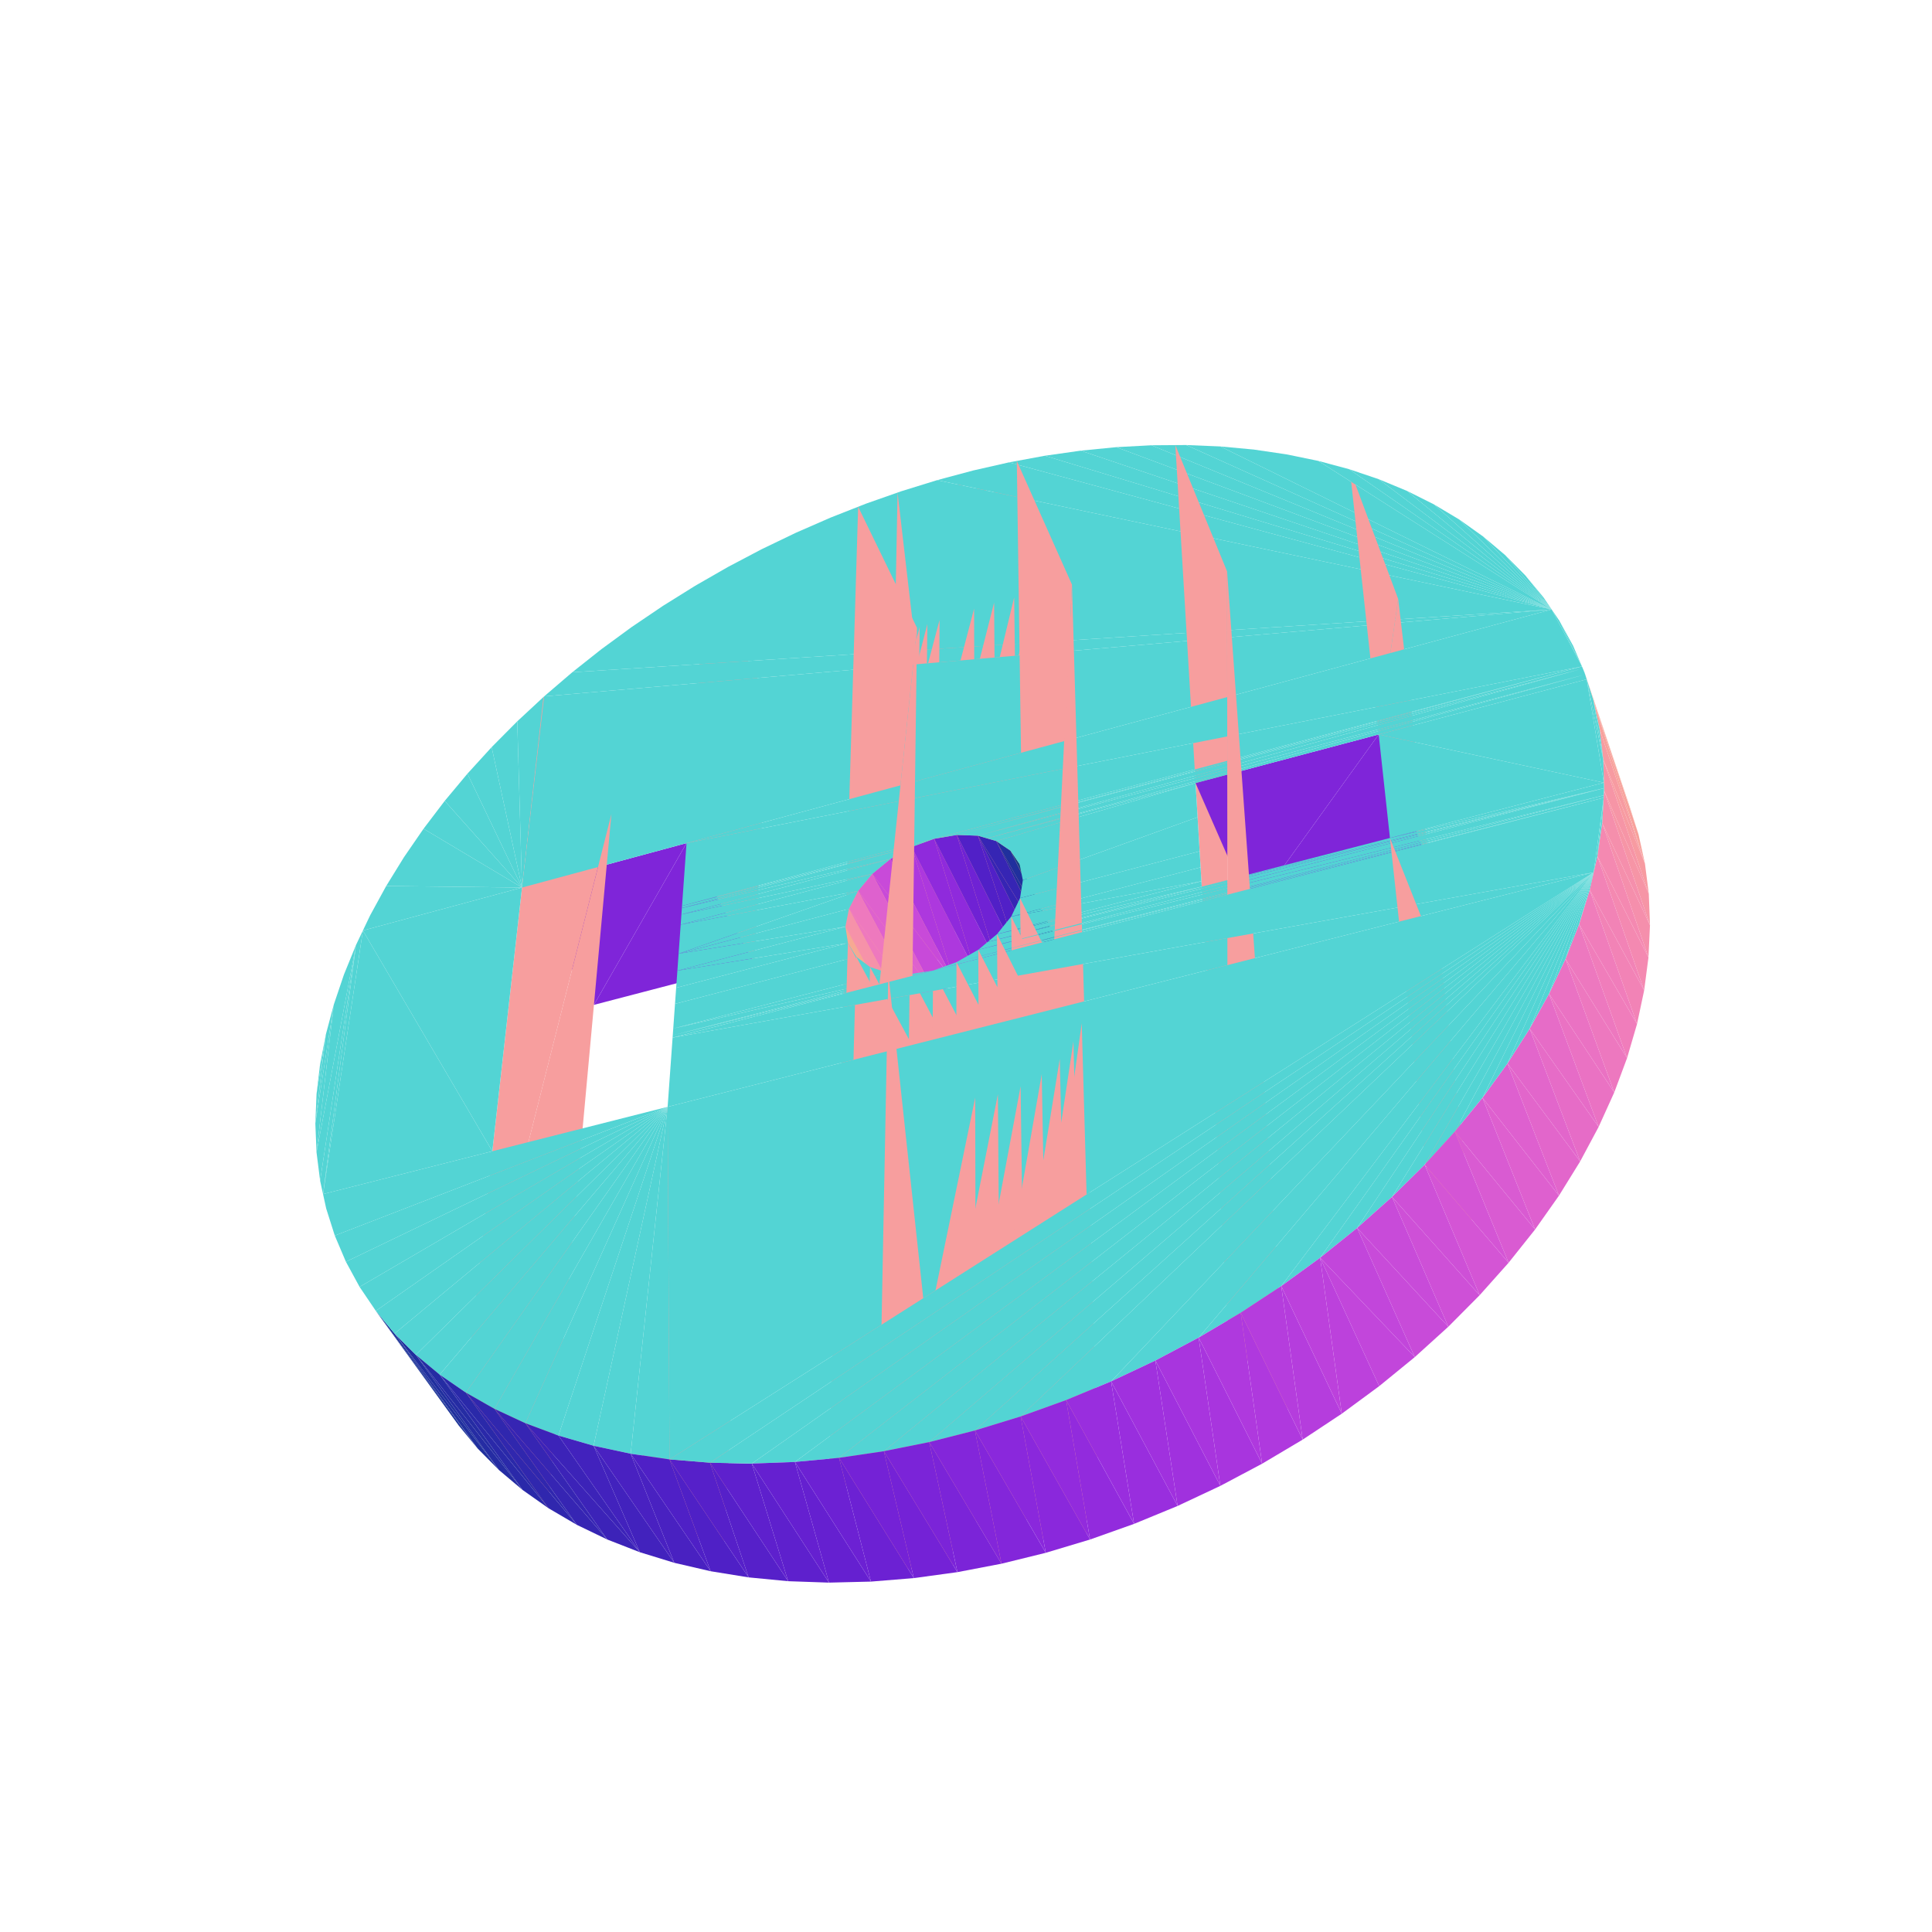
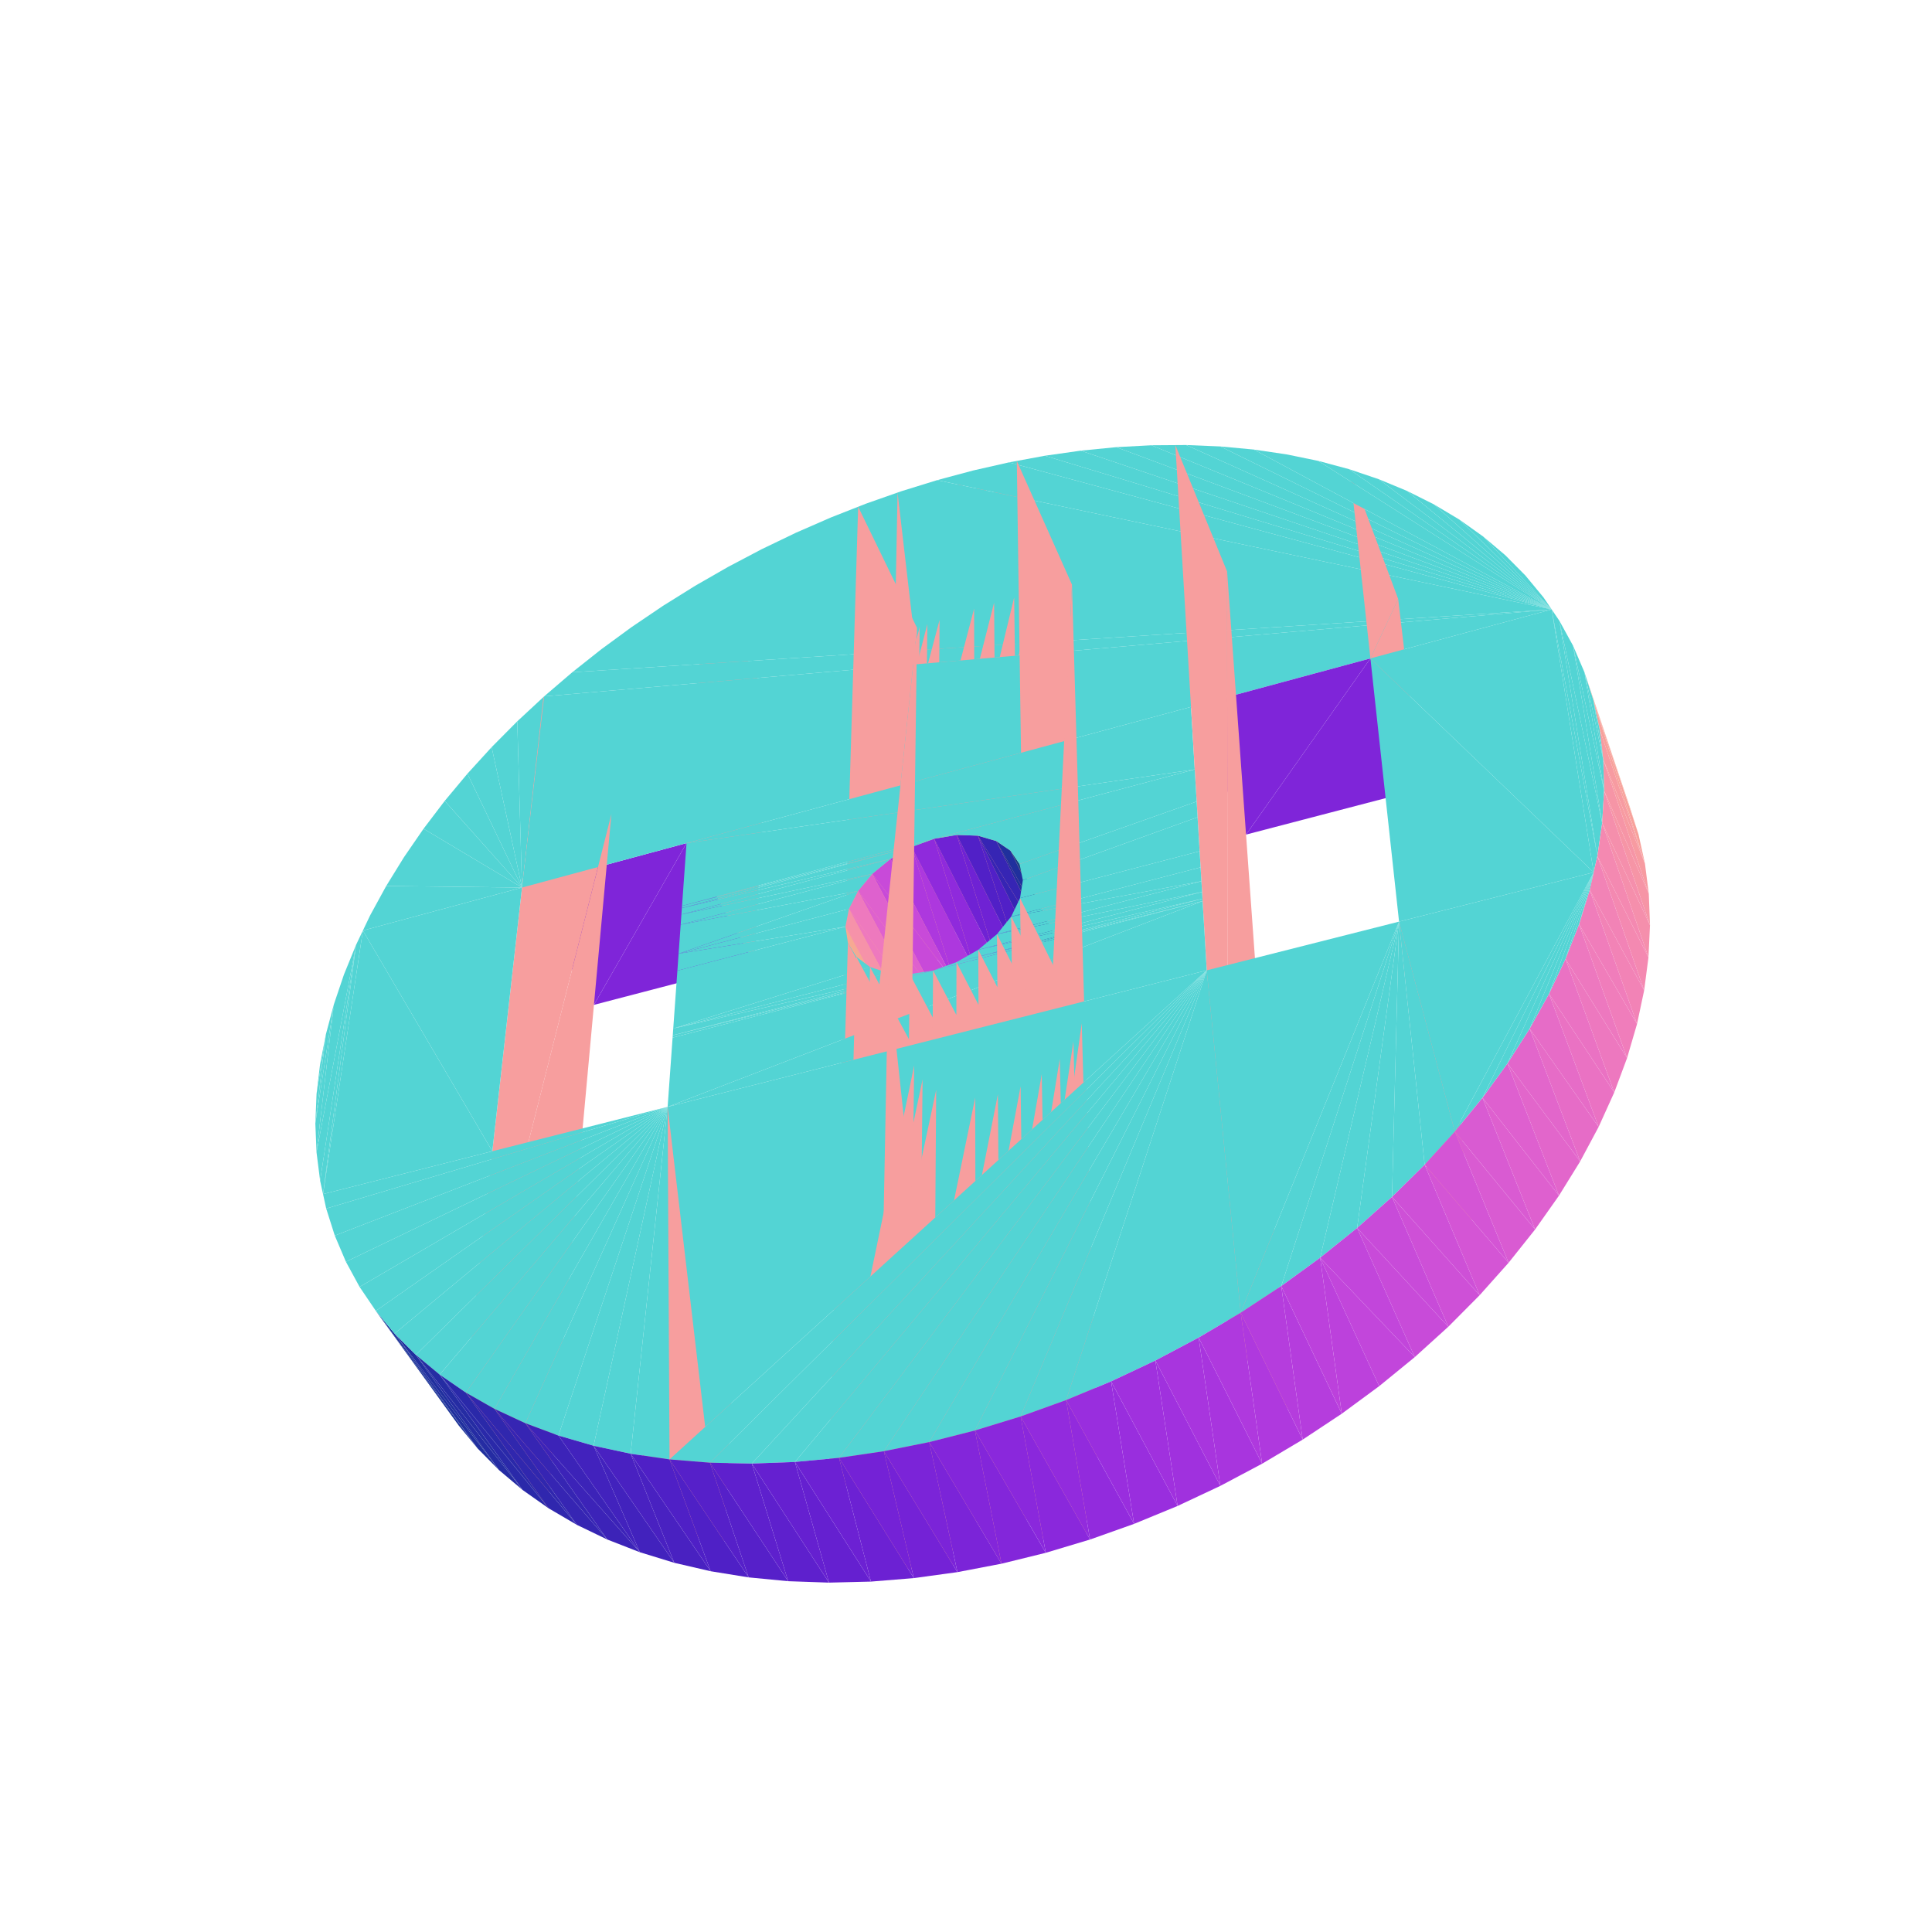
<svg xmlns="http://www.w3.org/2000/svg" viewBox="-250 -250 500 500" width="500" height="500">
  <path d="M-67.445,-99.917L-54.748,-0.789L-51.153,-69.102zM-17.711,-122.527L-2.985,4.144L-2.713,-91z" style="fill:rgb(247,158,158)" />
  <path d="M-116.134,-63.319L-114.903,-20.303L-109.173,-69.782z" style="fill:rgb(83,212,212)" />
  <path d="M-24.257,-23.839L-6.838,-89.577L-21.94,-121.04zM-27.926,-19.432L-10,-88.487L-25.18,-119.901zM-14.08,-30.809L2.099,-92.493L-12.78,-124.095z" style="fill:rgb(247,158,158)" />
  <path d="M-122.759,-56.644L-114.903,-20.303L-116.134,-63.319z" style="fill:rgb(83,212,212)" />
  <path d="M-30.297,-14.778L-11.986,-87.746L-27.217,-119.13zM-8.236,-32.924L7.275,-94.055L-7.478,-125.737zM-2.384,-33.92L12.466,-95.397L-2.163,-127.163z" style="fill:rgb(247,158,158)" />
  <path d="M-129.024,-49.775L-114.903,-20.303L-122.759,-56.644z" style="fill:rgb(83,212,212)" />
  <path d="M3.094,-33.724L17.316,-96.61L2.803,-128.454z" style="fill:rgb(247,158,158)" />
  <path d="M-134.908,-42.727L-114.903,-20.303L-129.024,-49.775z" style="fill:rgb(83,212,212)" />
  <path d="M7.833,-32.339L21.495,-97.511L7.079,-129.423zM-54.748,-0.789L-67.445,-99.917L-72.326,-31.802z" style="fill:rgb(247,158,158)" />
  <path d="M-140.388,-35.52L-114.903,-20.303L-134.908,-42.727z" style="fill:rgb(83,212,212)" />
  <path d="M11.511,-29.844L24.71,-98.204L10.369,-130.168zM13.864,-26.394L26.735,-98.584L12.441,-130.582z" style="fill:rgb(247,158,158)" />
  <path d="M-145.444,-28.171L-114.903,-20.303L-140.388,-35.52zM-61.567,-103.29L151.575,-92.273L-52.869,-107.87zM-52.869,-107.87L151.575,-92.273L-44.014,-112.129zM-70.085,-98.402L151.575,-92.273L-61.567,-103.29zM-44.014,-112.129L151.575,-92.273L-35.023,-116.056zM-78.399,-93.218L151.575,-92.273L-70.085,-98.402zM-35.023,-116.056L151.575,-92.273L-25.921,-119.64zM-150.054,-20.701L-114.903,-20.303L-145.444,-28.171zM-86.487,-87.75L151.575,-92.273L-78.399,-93.218zM-25.921,-119.64L151.575,-92.273L-16.732,-122.871zM-94.327,-82.013L151.575,-92.273L-86.487,-87.75zM-16.732,-122.871L151.575,-92.273L-7.478,-125.737zM-101.896,-76.018L151.575,-92.273L-94.327,-82.013z" style="fill:rgb(83,212,212)" />
  <path d="M-72.326,-31.802L-96.29,10.058L-54.748,-0.789z" style="fill:rgb(127,37,217)" />
  <path d="M-7.478,-125.737L151.575,-92.273L1.815,-128.23zM-154.195,-13.131L-114.903,-20.303L-150.054,-20.701zM-109.173,-69.782L151.575,-92.273L-101.896,-76.018zM1.815,-128.23L151.575,-92.273L11.123,-130.339zM-114.903,-20.303L-154.195,-13.131L-156.081,-9.182z" style="fill:rgb(83,212,212)" />
  <path d="M2.099,-92.493L-14.08,-30.809L2.306,1.132z" style="fill:rgb(247,158,158)" />
  <path d="M11.123,-130.339L151.575,-92.273L20.419,-132.055z" style="fill:rgb(83,212,212)" />
  <path d="M-6.838,-89.577L-24.257,-23.839L-7.539,7.948zM7.275,-94.055L-8.236,-32.924L7.991,-0.892z" style="fill:rgb(247,158,158)" />
  <path d="M-96.29,10.058L-72.326,-31.802L-114.903,-20.303z" style="fill:rgb(127,37,217)" />
  <path d="M-10,-88.487L-27.926,-19.432L-11.058,12.301z" style="fill:rgb(247,158,158)" />
  <path d="M20.419,-132.055L151.575,-92.273L29.68,-133.37z" style="fill:rgb(83,212,212)" />
  <path d="M12.466,-95.397L-2.384,-33.92L13.699,-1.795zM-11.986,-87.746L-30.297,-14.778L-13.302,16.92z" style="fill:rgb(247,158,158)" />
  <path d="M29.68,-133.37L151.575,-92.273L38.877,-134.275z" style="fill:rgb(83,212,212)" />
  <path d="M17.316,-96.61L3.094,-33.724L19.06,-1.512z" style="fill:rgb(247,158,158)" />
  <path d="M38.877,-134.275L151.575,-92.273L47.984,-134.763z" style="fill:rgb(83,212,212)" />
  <path d="M21.495,-97.511L7.833,-32.339L23.716,-0.05zM-2.985,4.144L-17.711,-122.527L-19.539,-27.714zM-129.602,110.289L-91.765,-39.337L-109.352,-69.616z" style="fill:rgb(247,158,158)" />
  <path d="M47.984,-134.763L151.575,-92.273L56.973,-134.826z" style="fill:rgb(83,212,212)" />
  <path d="M24.71,-98.204L11.511,-29.844L27.349,2.505z" style="fill:rgb(247,158,158)" />
  <path d="M56.973,-134.826L151.575,-92.273L65.816,-134.459zM-109.173,-69.782L-114.903,-20.303L151.575,-92.273z" style="fill:rgb(83,212,212)" />
  <path d="M26.735,-98.584L13.864,-26.394L29.702,5.995z" style="fill:rgb(247,158,158)" />
-   <path d="M65.816,-134.459L151.575,-92.273L74.484,-133.655zM-160.99,2.223L-168.086,48.211L-157.847,-5.482zM-157.847,-5.482L-166.398,59.032L-156.081,-9.182zM74.484,-133.655L151.575,-92.273L82.948,-132.409zM-163.603,9.96L-168.086,48.211L-160.99,2.223zM82.948,-132.409L151.575,-92.273L91.176,-130.718zM-165.668,17.705L-168.39,40.711L-163.603,9.96z" style="fill:rgb(83,212,212)" />
-   <path d="M106.802,-59.923L111.849,-94.987L99.336,-128.512z" style="fill:rgb(247,158,158)" />
+   <path d="M65.816,-134.459L151.575,-92.273L74.484,-133.655z" style="fill:rgb(83,212,212)" />
+   <path d="M104.66,-79.602L111.849,-94.987L99.336,-128.512z" style="fill:rgb(247,158,158)" />
+   <path d="M-160.99,2.223L-168.086,48.211L-157.847,-5.482zM-157.847,-5.482L-166.398,59.032L-156.081,-9.182zM74.484,-133.655L151.575,-92.273L82.948,-132.409zM-163.603,9.96L-168.086,48.211L-160.99,2.223zM82.948,-132.409L151.575,-92.273L91.176,-130.718zM-165.668,17.705L-168.39,40.711L-163.603,9.96z" style="fill:rgb(83,212,212)" />
+   <path d="M111.849,-94.987L104.66,-79.602L117.663,-45.809z" style="fill:rgb(247,158,158)" />
  <path d="M-156.081,-9.182L-122.584,47.937L-114.903,-20.303z" style="fill:rgb(83,212,212)" />
  <path d="M-35.368,127.521L-12.664,-87.483L-27.912,-118.856z" style="fill:rgb(247,158,158)" />
  <path d="M-168.078,33.108L-165.668,17.705L-167.165,25.429zM91.176,-130.718L151.575,-92.273L99.139,-128.578z" style="fill:rgb(83,212,212)" />
  <path d="M-14.08,-30.809L-2.985,4.144L2.306,1.132z" style="fill:rgb(173,56,222)" />
  <path d="M-8.236,-32.924L2.306,1.132L7.991,-0.892z" style="fill:rgb(143,42,220)" />
  <path d="M-2.985,4.144L-24.257,-23.839L-7.539,7.948z" style="fill:rgb(200,74,217)" />
  <path d="M-2.384,-33.92L7.991,-0.892L13.699,-1.795z" style="fill:rgb(111,34,212)" />
  <path d="M-165.668,17.705L-168.078,33.108L-168.39,40.711z" style="fill:rgb(83,212,212)" />
  <path d="M-7.539,7.948L-27.926,-19.432L-11.058,12.301z" style="fill:rgb(222,97,206)" />
  <path d="M99.139,-128.578L151.575,-92.273L106.805,-125.989z" style="fill:rgb(83,212,212)" />
  <path d="M3.094,-33.724L13.699,-1.795L19.06,-1.512z" style="fill:rgb(81,32,199)" />
  <path d="M-163.603,9.96L-168.39,40.711L-168.086,48.211zM-157.847,-5.482L-168.086,48.211L-167.153,55.575z" style="fill:rgb(83,212,212)" />
  <path d="M-11.058,12.301L-30.297,-14.778L-13.302,16.92z" style="fill:rgb(238,121,190)" />
  <path d="M23.716,-0.05L3.094,-33.724L19.06,-1.512z" style="fill:rgb(54,37,180)" />
  <path d="M106.805,-125.989L151.575,-92.273L114.142,-122.948z" style="fill:rgb(83,212,212)" />
+   <path d="M104.66,-79.602L72.475,-34.009L117.663,-45.809z" style="fill:rgb(127,37,217)" />
  <path d="M16.707,115.654L27.427,-98.703L13.148,-130.713z" style="fill:rgb(247,158,158)" />
  <path d="M-51.153,-69.102L-58.336,67.394L-63.058,157.125z" style="fill:rgb(255,127,127)" />
-   <path d="M111.849,-94.987L106.802,-59.923L119.997,-26.064z" style="fill:rgb(247,158,158)" />
  <path d="M-14.08,-30.809L-73.49,-15.563L-73.53,-15zM-157.847,-5.482L-167.153,55.575L-166.398,59.032z" style="fill:rgb(83,212,212)" />
  <path d="M-13.302,16.92L-31.201,-10.184L-14.111,21.502z" style="fill:rgb(246,146,169)" />
  <path d="M-2.985,4.144L-14.08,-30.809L-19.539,-27.714z" style="fill:rgb(173,56,222)" />
  <path d="M2.306,1.132L-8.236,-32.924L-14.08,-30.809z" style="fill:rgb(143,42,220)" />
-   <path d="M-19.539,-27.714L-73.53,-15L-73.648,-13.347z" style="fill:rgb(83,212,212)" />
+   <path d="M59.197,-50.866L-72.326,-31.802L-73.49,-15.563zM-19.539,-27.714L-73.53,-15L-73.648,-13.347z" style="fill:rgb(83,212,212)" />
  <path d="M-24.257,-23.839L-2.985,4.144L-19.539,-27.714z" style="fill:rgb(200,74,217)" />
  <path d="M27.349,2.505L7.833,-32.339L23.716,-0.05z" style="fill:rgb(32,48,157)" />
  <path d="M7.991,-0.892L-2.384,-33.92L-8.236,-32.924z" style="fill:rgb(111,34,212)" />
  <path d="M-27.926,-19.432L-7.539,7.948L-24.257,-23.839z" style="fill:rgb(222,97,206)" />
  <path d="M-24.257,-23.839L-73.648,-13.347L-73.838,-10.707z" style="fill:rgb(83,212,212)" />
  <path d="M-31.201,-10.184L-13.413,25.739L-14.111,21.502z" style="fill:rgb(246,169,146)" />
  <path d="M114.142,-122.948L151.575,-92.273L121.117,-119.458z" style="fill:rgb(83,212,212)" />
  <path d="M13.699,-1.795L3.094,-33.724L-2.384,-33.92z" style="fill:rgb(81,32,199)" />
  <path d="M-156.081,-9.182L-166.398,59.032L-122.584,47.937z" style="fill:rgb(83,212,212)" />
+   <path d="M72.475,-34.009L104.66,-79.602L58.228,-67.062z" style="fill:rgb(127,37,217)" />
  <path d="M29.702,5.995L11.511,-29.844L27.349,2.505z" style="fill:rgb(16,64,133)" />
  <path d="M-73.53,-15L-19.539,-27.714L-14.08,-30.809zM-73.49,-15.563L-14.08,-30.809L-8.236,-32.924z" style="fill:rgb(83,212,212)" />
  <path d="M-30.297,-14.778L-11.058,12.301L-27.926,-19.432z" style="fill:rgb(238,121,190)" />
-   <path d="M-27.926,-19.432L-73.838,-10.707L-74.086,-7.245zM-73.648,-13.347L-24.257,-23.839L-19.539,-27.714zM121.117,-119.458L151.575,-92.273L127.7,-115.52zM-74.377,-3.185L-27.926,-19.432L-74.086,-7.245z" style="fill:rgb(83,212,212)" />
+   <path d="M-27.926,-19.432L-73.838,-10.707L-74.086,-7.245zM-72.326,-31.802L59.197,-50.866L58.228,-67.062zM-73.648,-13.347L-24.257,-23.839L-19.539,-27.714zM121.117,-119.458L151.575,-92.273L127.7,-115.52zM-74.377,-3.185L-27.926,-19.432L-74.086,-7.245z" style="fill:rgb(83,212,212)" />
  <path d="M3.094,-33.724L23.716,-0.05L7.833,-32.339z" style="fill:rgb(54,37,180)" />
-   <path d="M-73.838,-10.707L-27.926,-19.432L-24.257,-23.839zM159.41,-77.53L-72.326,-31.802L-73.49,-15.563z" style="fill:rgb(83,212,212)" />
+   <path d="M-73.838,-10.707L-27.926,-19.432L-24.257,-23.839z" style="fill:rgb(83,212,212)" />
  <path d="M-31.201,-10.184L-13.302,16.92L-30.297,-14.778z" style="fill:rgb(246,146,169)" />
  <path d="M67.721,91.726L67.574,-102.106L54.179,-134.807z" style="fill:rgb(247,158,158)" />
  <path d="M7.833,-32.339L27.349,2.505L11.511,-29.844z" style="fill:rgb(32,48,157)" />
  <path d="M127.7,-115.52L151.575,-92.273L133.856,-111.139zM-27.926,-19.432L-74.377,-3.185L-30.297,-14.778zM-31.201,-10.184L-74.377,-3.185L-74.691,1.208z" style="fill:rgb(83,212,212)" />
  <path d="M-13.413,25.739L-31.201,-10.184L-30.558,-5.956z" style="fill:rgb(246,169,146)" />
  <path d="M-91.765,-39.337L-129.602,110.289L-108.212,140.213z" style="fill:rgb(247,158,158)" />
  <path d="M-74.377,-3.185L-31.201,-10.184L-30.297,-14.778z" style="fill:rgb(83,212,212)" />
  <path d="M11.511,-29.844L29.702,5.995L13.864,-26.394z" style="fill:rgb(16,64,133)" />
-   <path d="M-30.558,-5.956L-74.691,1.208L-75.009,5.638zM133.856,-111.139L151.575,-92.273L139.554,-106.32z" style="fill:rgb(83,212,212)" />
-   <path d="M106.802,-59.923L73.897,-14.252L119.997,-26.064z" style="fill:rgb(127,37,217)" />
-   <path d="M-74.691,1.208L-30.558,-5.956L-31.201,-10.184zM-28.392,-2.388L-75.009,5.638L-75.307,9.8zM-72.326,-31.802L159.41,-77.53L151.575,-92.273zM7.833,-32.339L59.407,-47.354L5.434,-33.04zM139.554,-106.32L151.575,-92.273L144.761,-101.073zM-75.009,5.638L-28.392,-2.388L-30.558,-5.956z" style="fill:rgb(83,212,212)" />
-   <path d="M73.897,-14.252L106.802,-59.923L59.407,-47.354z" style="fill:rgb(127,37,217)" />
-   <path d="M-2.384,-33.92L159.41,-77.53L-8.236,-32.924zM11.511,-29.844L59.486,-46.02L7.833,-32.339zM-24.832,0.266L-75.307,9.8L-75.565,13.401zM3.094,-33.724L159.634,-77.006L-2.384,-33.92zM-75.764,16.181L-24.832,0.266L-75.565,13.401zM59.407,-47.354L7.833,-32.339L59.486,-46.02zM144.761,-101.073L151.575,-92.273L149.445,-95.406zM-75.307,9.8L-24.832,0.266L-28.392,-2.388zM5.434,-33.04L160.238,-75.449L3.094,-33.724zM13.864,-26.394L59.693,-42.565L11.511,-29.844zM-165.58,62.773L-77.217,36.45L-166.398,59.032zM59.486,-46.02L11.511,-29.844L59.693,-42.565zM-14.539,2.12L-75.764,16.181L-75.89,17.936zM-8.515,1.166L-75.89,17.936L-75.933,18.536zM-24.832,0.266L-75.764,16.181L-20.108,1.809zM14.715,-22.21L59.935,-38.511L13.864,-26.394zM-77.217,36.45L-165.58,62.773L-163.358,69.773zM59.693,-42.565L13.864,-26.394L59.935,-38.511z" style="fill:rgb(83,212,212)" />
+   <path d="M-2.384,-33.92L59.197,-50.866L-8.236,-32.924zM-30.558,-5.956L-74.691,1.208L-75.009,5.638zM133.856,-111.139L151.575,-92.273L139.554,-106.32zM3.094,-33.724L59.23,-50.305L-2.384,-33.92zM-74.691,1.208L-30.558,-5.956L-31.201,-10.184zM-28.392,-2.388L-75.009,5.638L-75.307,9.8zM7.833,-32.339L59.329,-48.656L3.094,-33.724zM59.197,-50.866L-2.384,-33.92L59.23,-50.305zM139.554,-106.32L151.575,-92.273L144.761,-101.073zM-75.009,5.638L-28.392,-2.388L-30.558,-5.956zM59.23,-50.305L3.094,-33.724L59.329,-48.656zM11.511,-29.844L59.486,-46.02L7.833,-32.339zM-24.832,0.266L-75.307,9.8L-75.565,13.401zM59.329,-48.656L7.833,-32.339L59.486,-46.02zM-75.764,16.181L-24.832,0.266L-75.565,13.401zM144.761,-101.073L151.575,-92.273L149.445,-95.406zM-75.307,9.8L-24.832,0.266L-28.392,-2.388zM13.864,-26.394L59.693,-42.565L11.511,-29.844zM-165.58,62.773L-77.217,36.45L-166.398,59.032zM59.486,-46.02L11.511,-29.844L59.693,-42.565zM-14.539,2.12L-75.764,16.181L-75.89,17.936z" style="fill:rgb(83,212,212)" />
+   <path d="M77.386,34.242L67.574,-102.106L83.882,124.501z" style="fill:rgb(127,127,127)" />
+   <path d="M-8.515,1.166L-75.89,17.936L-75.933,18.536zM-24.832,0.266L-75.764,16.181L-20.108,1.809zM14.715,-22.21L59.935,-38.511L13.864,-26.394zM-77.217,36.45L-165.58,62.773L-163.358,69.773zM59.693,-42.565L13.864,-26.394L59.935,-38.511z" style="fill:rgb(83,212,212)" />
  <path d="M160.054,-76.026L174.046,-34.071L171.735,-41.31z" style="fill:rgb(246,166,149)" />
  <path d="M-75.764,16.181L-14.539,2.12L-20.108,1.809zM-75.89,17.936L-8.515,1.166L-14.539,2.12z" style="fill:rgb(83,212,212)" />
  <path d="M-126.387,124.868L-152.741,89.251L-131.259,118.951z" style="fill:rgb(28,51,152)" />
-   <path d="M159.41,-77.53L-2.384,-33.92L159.634,-77.006zM59.935,-38.511L14.715,-22.21L60.197,-34.123zM-77.217,36.45L-163.358,69.773L-160.48,76.542zM60.462,-29.697L14.715,-22.21L13.985,-17.574zM151.575,-92.273L159.41,-77.53L153.575,-89.332zM159.634,-77.006L3.094,-33.724L160.238,-75.449zM14.715,-22.21L60.462,-29.697L60.197,-34.123zM160.238,-75.449L5.434,-33.04L160.636,-74.2z" style="fill:rgb(83,212,212)" />
+   <path d="M59.935,-38.511L14.715,-22.21L60.197,-34.123zM-77.217,36.45L-163.358,69.773L-160.48,76.542zM60.462,-29.697L14.715,-22.21L13.985,-17.574zM14.715,-22.21L60.462,-29.697L60.197,-34.123z" style="fill:rgb(83,212,212)" />
  <path d="M162.347,-68.832L175.711,-26.516L174.046,-34.071z" style="fill:rgb(247,161,155)" />
-   <path d="M60.711,-25.538L13.985,-17.574L11.705,-12.806zM153.575,-89.332L159.41,-77.53L157.121,-82.866zM-77.217,36.45L-160.48,76.542L-156.941,83.046zM13.985,-17.574L60.711,-25.538L60.462,-29.697z" style="fill:rgb(83,212,212)" />
+   <path d="M60.711,-25.538L13.985,-17.574L11.705,-12.806zM-77.217,36.45L61.233,-16.804L-75.933,18.536zM-77.217,36.45L-160.48,76.542L-156.941,83.046zM13.985,-17.574L60.711,-25.538L60.462,-29.697z" style="fill:rgb(83,212,212)" />
  <path d="M-120.886,130.427L-147.882,95.124L-126.387,124.868z" style="fill:rgb(32,47,158)" />
  <path d="M60.926,-21.938L11.705,-12.806L8.02,-8.24z" style="fill:rgb(83,212,212)" />
  <path d="M174.046,-34.071L160.054,-76.026L162.347,-68.832z" style="fill:rgb(246,166,149)" />
-   <path d="M61.01,-20.536L8.02,-8.24L5.579,-6.203z" style="fill:rgb(83,212,212)" />
+   <path d="M61.092,-19.159L8.02,-8.24L3.184,-4.206z" style="fill:rgb(83,212,212)" />
  <path d="M-77.217,36.45L-63.058,157.125L-58.336,67.394z" style="fill:rgb(247,158,158)" />
-   <path d="M11.705,-12.806L60.926,-21.938L60.711,-25.538zM-77.217,36.45L-156.941,83.046L-152.741,89.251z" style="fill:rgb(83,212,212)" />
+   <path d="M11.705,-12.806L60.926,-21.938L60.711,-25.538zM61.233,-16.804L-2.462,-0.993L-8.515,1.166zM61.197,-17.404L3.184,-4.206L-2.462,-0.993zM-77.217,36.45L-156.941,83.046L-152.741,89.251z" style="fill:rgb(83,212,212)" />
  <path d="M-152.741,89.251L-126.387,124.868L-147.882,95.124z" style="fill:rgb(28,51,152)" />
-   <path d="M8.02,-8.24L61.01,-20.536L60.926,-21.938z" style="fill:rgb(83,212,212)" />
+   <path d="M8.02,-8.24L61.092,-19.159L60.926,-21.938z" style="fill:rgb(83,212,212)" />
  <path d="M175.711,-26.516L164.912,-53.473L176.708,-18.669z" style="fill:rgb(247,155,161)" />
-   <path d="M159.634,-77.006L160.238,-75.449L160.054,-76.026z" style="fill:rgb(83,212,212)" />
+   <path d="M104.66,-79.602L162.444,-24.236L151.575,-92.273z" style="fill:rgb(83,212,212)" />
  <path d="M-12.664,-87.483L-35.368,127.521L-15.931,158.61z" style="fill:rgb(247,158,158)" />
  <path d="M-114.764,135.594L-142.37,100.63L-120.886,130.427z" style="fill:rgb(37,44,163)" />
+   <path d="M3.184,-4.206L61.197,-17.404L61.092,-19.159z" style="fill:rgb(83,212,212)" />
  <path d="M-20.108,1.809L-3.421,157.033L-3.069,33.662z" style="fill:rgb(247,158,158)" />
-   <path d="M-77.217,36.45L-152.741,89.251L-147.882,95.124z" style="fill:rgb(83,212,212)" />
+   <path d="M-77.217,36.45L-152.741,89.251L-147.882,95.124zM-2.462,-0.993L61.233,-16.804L61.197,-17.404z" style="fill:rgb(83,212,212)" />
  <path d="M175.711,-26.516L162.347,-68.832L163.974,-61.305z" style="fill:rgb(247,161,155)" />
-   <path d="M165.121,-46.022L5.579,-6.203L3.184,-4.206z" style="fill:rgb(83,212,212)" />
+   <path d="M151.575,-92.273L163.401,-28.437L153.575,-89.332zM153.575,-89.332L164.641,-37.006L157.121,-82.866z" style="fill:rgb(83,212,212)" />
  <path d="M-34.496,127.439L-13.413,25.739L-30.558,-5.956z" style="fill:rgb(247,158,158)" />
-   <path d="M162.444,-24.236L-75.933,18.536L-77.217,36.45zM165.031,-43.548L-2.462,-0.993L-8.515,1.166zM165.069,-44.182L3.184,-4.206L-2.462,-0.993z" style="fill:rgb(83,212,212)" />
  <path d="M-147.882,95.124L-120.886,130.427L-142.37,100.63z" style="fill:rgb(32,47,158)" />
-   <path d="M106.802,-59.923L165.081,-47.446L160.636,-74.2z" style="fill:rgb(83,212,212)" />
  <path d="M176.708,-18.669L165.14,-45.363L177.016,-10.56z" style="fill:rgb(246,149,166)" />
-   <path d="M-77.217,36.45L-147.882,95.124L-142.37,100.63z" style="fill:rgb(83,212,212)" />
+   <path d="M-77.217,36.45L-147.882,95.124L-142.37,100.63zM157.121,-82.866L165.14,-45.363L160.054,-76.026z" style="fill:rgb(83,212,212)" />
  <path d="M164.912,-53.473L175.711,-26.516L163.974,-61.305z" style="fill:rgb(247,155,161)" />
+   <path d="M61.233,-16.804L-77.217,36.45L62.304,1.121z" style="fill:rgb(83,212,212)" />
  <path d="M-31.933,127.149L-11.237,29.34L-28.392,-2.388z" style="fill:rgb(247,158,158)" />
  <path d="M-108.037,140.336L-136.213,105.737L-114.764,135.594z" style="fill:rgb(42,41,169)" />
-   <path d="M5.579,-6.203L165.121,-46.022L61.01,-20.536zM160.636,-74.2L164.912,-53.473L162.347,-68.832z" style="fill:rgb(83,212,212)" />
-   <path d="M-27.843,126.545L-7.713,32.047L-24.832,0.266z" style="fill:rgb(247,158,158)" />
-   <path d="M165.081,-47.446L106.802,-59.923L109.718,-33.13z" style="fill:rgb(83,212,212)" />
-   <path d="M27.427,-98.703L16.707,115.654L34.593,147.542z" style="fill:rgb(247,158,158)" />
+   <path d="M160.054,-76.026L164.912,-53.473L162.347,-68.832z" style="fill:rgb(83,212,212)" />
+   <path d="M-27.843,126.545L-7.713,32.047L-24.832,0.266zM27.427,-98.703L16.707,115.654L34.593,147.542z" style="fill:rgb(247,158,158)" />
  <path d="M-77.217,36.45L-142.37,100.63L-136.213,105.737z" style="fill:rgb(83,212,212)" />
  <path d="M-142.37,100.63L-114.764,135.594L-136.213,105.737z" style="fill:rgb(37,44,163)" />
  <path d="M177.016,-10.56L164.641,-37.006L176.62,-2.221z" style="fill:rgb(245,143,172)" />
  <path d="M165.14,-45.363L176.708,-18.669L164.912,-53.473z" style="fill:rgb(246,149,166)" />
  <path d="M-100.722,144.623L-129.425,110.411L-108.037,140.336z" style="fill:rgb(48,39,174)" />
  <path d="M162.347,-68.832L164.912,-53.473L163.974,-61.305z" style="fill:rgb(83,212,212)" />
-   <path d="M15.81,115.978L29.952,14.817L13.985,-17.574z" style="fill:rgb(247,158,158)" />
-   <path d="M61.01,-20.536L165.121,-46.022L109.718,-33.13z" style="fill:rgb(83,212,212)" />
-   <path d="M-16.246,124.566L2.379,34.059L-14.539,2.12z" style="fill:rgb(247,158,158)" />
-   <path d="M-77.217,36.45L-136.213,105.737L-129.425,110.411zM3.184,-4.206L165.069,-44.182L165.121,-46.022zM160.636,-74.2L165.081,-47.446L164.912,-53.473z" style="fill:rgb(83,212,212)" />
+   <path d="M15.81,115.978L29.952,14.817L13.985,-17.574zM-16.246,124.566L2.379,34.059L-14.539,2.12z" style="fill:rgb(247,158,158)" />
+   <path d="M-77.217,36.45L-136.213,105.737L-129.425,110.411zM160.054,-76.026L165.14,-45.363L164.912,-53.473z" style="fill:rgb(83,212,212)" />
  <path d="M13.181,116.874L27.795,19.549L11.705,-12.806z" style="fill:rgb(247,158,158)" />
-   <path d="M-2.462,-0.993L165.031,-43.548L165.069,-44.182z" style="fill:rgb(83,212,212)" />
-   <path d="M-9.512,123.212L8.252,33.198L-8.515,1.166zM67.574,-102.106L67.721,91.726L83.882,124.501z" style="fill:rgb(247,158,158)" />
-   <path d="M-75.933,18.536L162.444,-24.236L165.031,-43.548z" style="fill:rgb(83,212,212)" />
-   <path d="M9.002,118.156L24.265,24.055L8.02,-8.24zM-2.752,121.495L14.133,31.134L-2.462,-0.993zM3.565,119.825L19.601,28.012L3.184,-4.206z" style="fill:rgb(247,158,158)" />
+   <path d="M162.444,-24.236L104.66,-79.602L112.074,-11.482z" style="fill:rgb(83,212,212)" />
+   <path d="M-9.512,123.212L8.252,33.198L-8.515,1.166zM67.574,-102.106L67.721,91.726L83.882,124.501zM9.002,118.156L24.265,24.055L8.02,-8.24zM-2.752,121.495L14.133,31.134L-2.462,-0.993zM3.565,119.825L19.601,28.012L3.184,-4.206z" style="fill:rgb(247,158,158)" />
+   <path d="M157.121,-82.866L164.641,-37.006L165.14,-45.363z" style="fill:rgb(83,212,212)" />
  <path d="M176.62,-2.221L163.401,-28.437L175.504,6.315z" style="fill:rgb(244,137,177)" />
  <path d="M-136.213,105.737L-108.037,140.336L-129.425,110.411z" style="fill:rgb(42,41,169)" />
  <path d="M-92.842,148.424L-122.024,114.619L-100.722,144.623z" style="fill:rgb(54,37,179)" />
  <path d="M-77.217,36.45L-129.425,110.411L-122.024,114.619z" style="fill:rgb(83,212,212)" />
  <path d="M164.641,-37.006L177.016,-10.56L165.14,-45.363z" style="fill:rgb(245,143,172)" />
-   <path d="M109.718,-33.13L165.121,-46.022L165.081,-47.446zM-77.217,36.45L-122.024,114.619L-114.03,118.333z" style="fill:rgb(83,212,212)" />
+   <path d="M153.575,-89.332L163.401,-28.437L164.641,-37.006zM151.575,-92.273L162.444,-24.236L163.401,-28.437zM-77.217,36.45L-122.024,114.619L-114.03,118.333z" style="fill:rgb(83,212,212)" />
  <path d="M175.504,6.315L161.409,-19.693L173.661,15.01z" style="fill:rgb(242,131,182)" />
  <path d="M-129.425,110.411L-100.722,144.623L-122.024,114.619z" style="fill:rgb(48,39,174)" />
  <path d="M-84.422,151.71L-114.03,118.333L-92.842,148.424z" style="fill:rgb(60,35,184)" />
  <path d="M163.401,-28.437L176.62,-2.221L164.641,-37.006z" style="fill:rgb(244,137,177)" />
-   <path d="M165.121,-46.022L165.069,-44.182L165.14,-45.363zM-77.217,36.45L-114.03,118.333L-105.471,121.523z" style="fill:rgb(83,212,212)" />
-   <path d="M118.898,51.208L123.17,0.778L109.718,-33.13zM-63.058,157.125L-77.217,36.45L-83.682,126.679zM-13.413,25.739L-34.496,127.439L-15.083,158.541z" style="fill:rgb(247,158,158)" />
+   <path d="M-77.217,36.45L-76.731,127.693L62.304,1.121zM-77.217,36.45L-114.03,118.333L-105.471,121.523z" style="fill:rgb(83,212,212)" />
+   <path d="M-63.058,157.125L-77.217,36.45L-83.682,126.679zM-13.413,25.739L-34.496,127.439L-15.083,158.541z" style="fill:rgb(247,158,158)" />
  <path d="M173.661,15.01L158.66,-10.812L171.082,23.825z" style="fill:rgb(240,125,187)" />
  <path d="M-11.237,29.34L-31.933,127.149L-12.59,158.288z" style="fill:rgb(247,158,158)" />
  <path d="M-122.024,114.619L-92.842,148.424L-114.03,118.333z" style="fill:rgb(54,37,179)" />
  <path d="M-77.217,36.45L-105.471,121.523L-96.378,124.162z" style="fill:rgb(83,212,212)" />
  <path d="M161.409,-19.693L175.504,6.315L163.401,-28.437z" style="fill:rgb(242,131,182)" />
  <path d="M-7.713,32.047L-27.843,126.545L-8.616,157.744z" style="fill:rgb(247,158,158)" />
  <path d="M-96.378,124.162L-84.422,151.71L-75.494,154.454z" style="fill:rgb(66,34,189)" />
-   <path d="M-77.217,36.45L-76.731,127.693L162.444,-24.236zM165.031,-43.548L163.401,-28.437L164.641,-37.006zM-77.217,36.45L-96.378,124.162L-86.784,126.226z" style="fill:rgb(83,212,212)" />
+   <path d="M-77.217,36.45L-96.378,124.162L-86.784,126.226z" style="fill:rgb(83,212,212)" />
  <path d="M171.082,23.825L155.152,-1.837L167.767,32.719z" style="fill:rgb(237,120,191)" />
  <path d="M2.379,34.059L-16.246,124.566L2.649,155.936z" style="fill:rgb(247,158,158)" />
-   <path d="M165.031,-43.548L162.444,-24.236L163.401,-28.437z" style="fill:rgb(83,212,212)" />
  <path d="M-114.03,118.333L-84.422,151.71L-105.471,121.523z" style="fill:rgb(60,35,184)" />
  <path d="M158.66,-10.812L173.661,15.01L161.409,-19.693z" style="fill:rgb(240,125,187)" />
  <path d="M8.252,33.198L-9.512,123.212L9.186,154.684z" style="fill:rgb(247,158,158)" />
  <path d="M-86.784,126.226L-75.494,154.454L-66.093,156.633z" style="fill:rgb(73,33,193)" />
  <path d="M14.133,31.134L-2.752,121.495L15.741,153.073zM29.952,14.817L15.81,115.978L33.725,147.851z" style="fill:rgb(247,158,158)" />
-   <path d="M-76.731,127.693L-77.217,36.45L-86.784,126.226z" style="fill:rgb(83,212,212)" />
-   <path d="M27.795,19.549L13.181,116.874L31.18,148.704zM19.601,28.012L3.565,119.825L21.865,151.501zM24.265,24.055L9.002,118.156L27.132,149.92z" style="fill:rgb(247,158,158)" />
+   <path d="M-77.217,36.45L-86.784,126.226L-76.731,127.693z" style="fill:rgb(83,212,212)" />
+   <path d="M27.795,19.549L13.181,116.874L31.18,148.704zM19.601,28.012L3.565,119.825L21.865,151.501zM24.265,24.055L9.002,118.156L27.132,149.92zM118.898,51.208L125.73,22.434L112.074,-11.482z" style="fill:rgb(247,158,158)" />
  <path d="M-84.422,151.71L-96.378,124.162L-105.471,121.523z" style="fill:rgb(66,34,189)" />
  <path d="M167.767,32.719L150.888,7.189L163.72,41.648z" style="fill:rgb(234,114,195)" />
-   <path d="M123.17,0.778L118.898,51.208L133.124,84.98zM-3.421,157.033L-20.108,1.809L-22.498,125.756z" style="fill:rgb(247,158,158)" />
+   <path d="M-3.421,157.033L-20.108,1.809L-22.498,125.756z" style="fill:rgb(247,158,158)" />
  <path d="M-76.731,127.693L-66.093,156.633L-56.257,158.226z" style="fill:rgb(79,32,198)" />
  <path d="M155.152,-1.837L171.082,23.825L158.66,-10.812z" style="fill:rgb(237,120,191)" />
  <path d="M163.72,41.648L145.875,16.22L158.946,50.567z" style="fill:rgb(230,108,199)" />
  <path d="M162.444,-24.236L158.66,-10.812L161.409,-19.693z" style="fill:rgb(83,212,212)" />
  <path d="M-75.494,154.454L-86.784,126.226L-96.378,124.162z" style="fill:rgb(73,33,193)" />
+   <path d="M125.73,22.434L118.898,51.208L133.124,84.98z" style="fill:rgb(247,158,158)" />
  <path d="M-66.263,128.546L-56.257,158.226L-46.031,159.213z" style="fill:rgb(86,32,201)" />
  <path d="M150.888,7.189L167.767,32.719L155.152,-1.837z" style="fill:rgb(234,114,195)" />
-   <path d="M162.444,-24.236L155.152,-1.837L158.66,-10.812z" style="fill:rgb(83,212,212)" />
+   <path d="M62.304,1.121L71.09,89.733L112.074,-11.482zM162.444,-24.236L155.152,-1.837L158.66,-10.812z" style="fill:rgb(83,212,212)" />
  <path d="M158.946,50.567L140.128,25.208L153.46,59.43z" style="fill:rgb(226,102,203)" />
+   <path d="M112.074,-11.482L126.511,42.863L162.444,-24.236z" style="fill:rgb(83,212,212)" />
  <path d="M-66.093,156.633L-76.731,127.693L-86.784,126.226z" style="fill:rgb(79,32,198)" />
+   <path d="M62.304,1.121L-76.731,127.693L-66.263,128.546z" style="fill:rgb(83,212,212)" />
  <path d="M-55.427,128.769L-46.031,159.213L-35.461,159.58z" style="fill:rgb(94,32,205)" />
  <path d="M162.444,-24.236L150.888,7.189L155.152,-1.837z" style="fill:rgb(83,212,212)" />
  <path d="M145.875,16.22L163.72,41.648L150.888,7.189z" style="fill:rgb(230,108,199)" />
  <path d="M153.46,59.43L133.666,34.105L147.279,68.188z" style="fill:rgb(222,96,207)" />
+   <path d="M62.304,1.121L-66.263,128.546L-55.427,128.769z" style="fill:rgb(83,212,212)" />
  <path d="M-56.257,158.226L-66.263,128.546L-76.731,127.693z" style="fill:rgb(86,32,201)" />
  <path d="M-44.277,128.352L-35.461,159.58L-24.599,159.315z" style="fill:rgb(101,32,208)" />
-   <path d="M162.444,-24.236L145.875,16.22L150.888,7.189z" style="fill:rgb(83,212,212)" />
+   <path d="M162.444,-24.236L145.875,16.22L150.888,7.189zM62.304,1.121L-55.427,128.769L-44.277,128.352z" style="fill:rgb(83,212,212)" />
  <path d="M147.279,68.188L126.511,42.863L140.426,76.793z" style="fill:rgb(217,91,210)" />
  <path d="M140.128,25.208L158.946,50.567L145.875,16.22z" style="fill:rgb(226,102,203)" />
-   <path d="M162.444,-24.236L-76.731,127.693L-66.263,128.546zM162.444,-24.236L140.128,25.208L145.875,16.22z" style="fill:rgb(83,212,212)" />
+   <path d="M162.444,-24.236L140.128,25.208L145.875,16.22z" style="fill:rgb(83,212,212)" />
  <path d="M-32.867,127.287L-24.599,159.315L-13.499,158.412z" style="fill:rgb(108,33,211)" />
+   <path d="M62.304,1.121L-44.277,128.352L-32.867,127.287z" style="fill:rgb(83,212,212)" />
  <path d="M-46.031,159.213L-55.427,128.769L-66.263,128.546z" style="fill:rgb(94,32,205)" />
-   <path d="M162.444,-24.236L-66.263,128.546L-55.427,128.769z" style="fill:rgb(83,212,212)" />
  <path d="M140.426,76.793L118.695,51.43L132.93,85.198z" style="fill:rgb(212,85,213)" />
+   <path d="M62.304,1.121L-32.867,127.287L-21.258,125.573z" style="fill:rgb(83,212,212)" />
  <path d="M133.666,34.105L153.46,59.43L140.128,25.208z" style="fill:rgb(222,96,207)" />
  <path d="M162.444,-24.236L133.666,34.105L140.128,25.208z" style="fill:rgb(83,212,212)" />
  <path d="M-21.258,125.573L-13.499,158.412L-2.217,156.868z" style="fill:rgb(116,34,214)" />
-   <path d="M162.444,-24.236L-55.427,128.769L-44.277,128.352z" style="fill:rgb(83,212,212)" />
+   <path d="M62.304,1.121L-21.258,125.573L-9.512,123.212z" style="fill:rgb(83,212,212)" />
  <path d="M132.93,85.198L110.252,59.759L124.823,93.355z" style="fill:rgb(206,80,215)" />
+   <path d="M126.511,42.863L112.074,-11.482L118.695,51.43z" style="fill:rgb(83,212,212)" />
  <path d="M-35.461,159.58L-44.277,128.352L-55.427,128.769z" style="fill:rgb(101,32,208)" />
  <path d="M162.444,-24.236L126.511,42.863L133.666,34.105z" style="fill:rgb(83,212,212)" />
  <path d="M-9.512,123.212L-2.217,156.868L9.186,154.684z" style="fill:rgb(123,36,216)" />
+   <path d="M62.304,1.121L-9.512,123.212L2.309,120.21z" style="fill:rgb(83,212,212)" />
  <path d="M126.511,42.863L147.279,68.188L133.666,34.105z" style="fill:rgb(217,91,210)" />
-   <path d="M162.444,-24.236L-44.277,128.352L-32.867,127.287z" style="fill:rgb(83,212,212)" />
+   <path d="M112.074,-11.482L110.252,59.759L118.695,51.43z" style="fill:rgb(83,212,212)" />
  <path d="M124.823,93.355L101.223,67.8L116.145,101.215z" style="fill:rgb(200,75,217)" />
-   <path d="M162.444,-24.236L118.695,51.43L126.511,42.863z" style="fill:rgb(83,212,212)" />
+   <path d="M62.304,1.121L2.309,120.21L14.138,116.58z" style="fill:rgb(83,212,212)" />
  <path d="M2.309,120.21L9.186,154.684L20.648,151.866z" style="fill:rgb(131,38,218)" />
+   <path d="M112.074,-11.482L101.223,67.8L110.252,59.759z" style="fill:rgb(83,212,212)" />
  <path d="M-24.599,159.315L-32.867,127.287L-44.277,128.352z" style="fill:rgb(108,33,211)" />
-   <path d="M162.444,-24.236L-32.867,127.287L-21.258,125.573z" style="fill:rgb(83,212,212)" />
+   <path d="M62.304,1.121L14.138,116.58L25.909,112.338z" style="fill:rgb(83,212,212)" />
  <path d="M116.145,101.215L91.652,75.506L106.938,108.733z" style="fill:rgb(194,70,219)" />
-   <path d="M162.444,-24.236L110.252,59.759L118.695,51.43z" style="fill:rgb(83,212,212)" />
+   <path d="M62.304,1.121L25.909,112.338L37.555,107.504zM62.304,1.121L60.21,96.17L71.09,89.733zM62.304,1.121L37.555,107.504L49.01,102.105zM62.304,1.121L49.01,102.105L60.21,96.17zM112.074,-11.482L91.652,75.506L101.223,67.8z" style="fill:rgb(83,212,212)" />
  <path d="M14.138,116.58L20.648,151.866L32.107,148.426z" style="fill:rgb(138,40,220)" />
  <path d="M118.695,51.43L140.426,76.793L126.511,42.863z" style="fill:rgb(212,85,213)" />
  <path d="M91.652,75.506L97.249,115.865L106.938,108.733z" style="fill:rgb(188,65,220)" />
-   <path d="M162.444,-24.236L-21.258,125.573L-9.512,123.212z" style="fill:rgb(83,212,212)" />
+   <path d="M112.074,-11.482L81.59,82.831L91.652,75.506z" style="fill:rgb(83,212,212)" />
  <path d="M25.909,112.338L32.107,148.426L43.5,144.377z" style="fill:rgb(146,43,221)" />
  <path d="M81.59,82.831L87.131,122.57L97.249,115.865z" style="fill:rgb(181,61,221)" />
-   <path d="M162.444,-24.236L101.223,67.8L110.252,59.759z" style="fill:rgb(83,212,212)" />
  <path d="M-13.499,158.412L-21.258,125.573L-32.867,127.287z" style="fill:rgb(116,34,214)" />
+   <path d="M112.074,-11.482L71.09,89.733L81.59,82.831z" style="fill:rgb(83,212,212)" />
  <path d="M37.555,107.504L43.5,144.377L54.761,139.741z" style="fill:rgb(153,46,222)" />
-   <path d="M162.444,-24.236L-9.512,123.212L2.309,120.21z" style="fill:rgb(83,212,212)" />
  <path d="M71.09,89.733L76.638,128.807L87.131,122.57z" style="fill:rgb(175,57,222)" />
  <path d="M49.01,102.105L54.761,139.741L65.827,134.542z" style="fill:rgb(160,49,222)" />
  <path d="M60.21,96.17L65.827,134.542L76.638,128.807z" style="fill:rgb(168,53,222)" />
-   <path d="M162.444,-24.236L91.652,75.506L101.223,67.8z" style="fill:rgb(83,212,212)" />
  <path d="M110.252,59.759L132.93,85.198L118.695,51.43z" style="fill:rgb(206,80,215)" />
-   <path d="M162.444,-24.236L2.309,120.21L14.138,116.58zM162.444,-24.236L81.59,82.831L91.652,75.506z" style="fill:rgb(83,212,212)" />
  <path d="M-2.217,156.868L-9.512,123.212L-21.258,125.573z" style="fill:rgb(123,36,216)" />
-   <path d="M162.444,-24.236L14.138,116.58L25.909,112.338zM162.444,-24.236L71.09,89.733L81.59,82.831zM162.444,-24.236L25.909,112.338L37.555,107.504zM162.444,-24.236L60.21,96.17L71.09,89.733z" style="fill:rgb(83,212,212)" />
  <path d="M101.223,67.8L124.823,93.355L110.252,59.759z" style="fill:rgb(200,75,217)" />
-   <path d="M162.444,-24.236L37.555,107.504L49.01,102.105zM162.444,-24.236L49.01,102.105L60.21,96.17z" style="fill:rgb(83,212,212)" />
  <path d="M9.186,154.684L2.309,120.21L-9.512,123.212z" style="fill:rgb(131,38,218)" />
  <path d="M91.652,75.506L116.145,101.215L101.223,67.8z" style="fill:rgb(194,70,219)" />
  <path d="M20.648,151.866L14.138,116.58L2.309,120.21z" style="fill:rgb(138,40,220)" />
  <path d="M97.249,115.865L91.652,75.506L81.59,82.831z" style="fill:rgb(188,65,220)" />
  <path d="M32.107,148.426L25.909,112.338L14.138,116.58z" style="fill:rgb(146,43,221)" />
  <path d="M87.131,122.57L81.59,82.831L71.09,89.733z" style="fill:rgb(181,61,221)" />
  <path d="M43.5,144.377L37.555,107.504L25.909,112.338z" style="fill:rgb(153,46,222)" />
  <path d="M76.638,128.807L71.09,89.733L60.21,96.17z" style="fill:rgb(175,57,222)" />
  <path d="M54.761,139.741L49.01,102.105L37.555,107.504z" style="fill:rgb(160,49,222)" />
  <path d="M65.827,134.542L60.21,96.17L49.01,102.105z" style="fill:rgb(168,53,222)" />
</svg>
